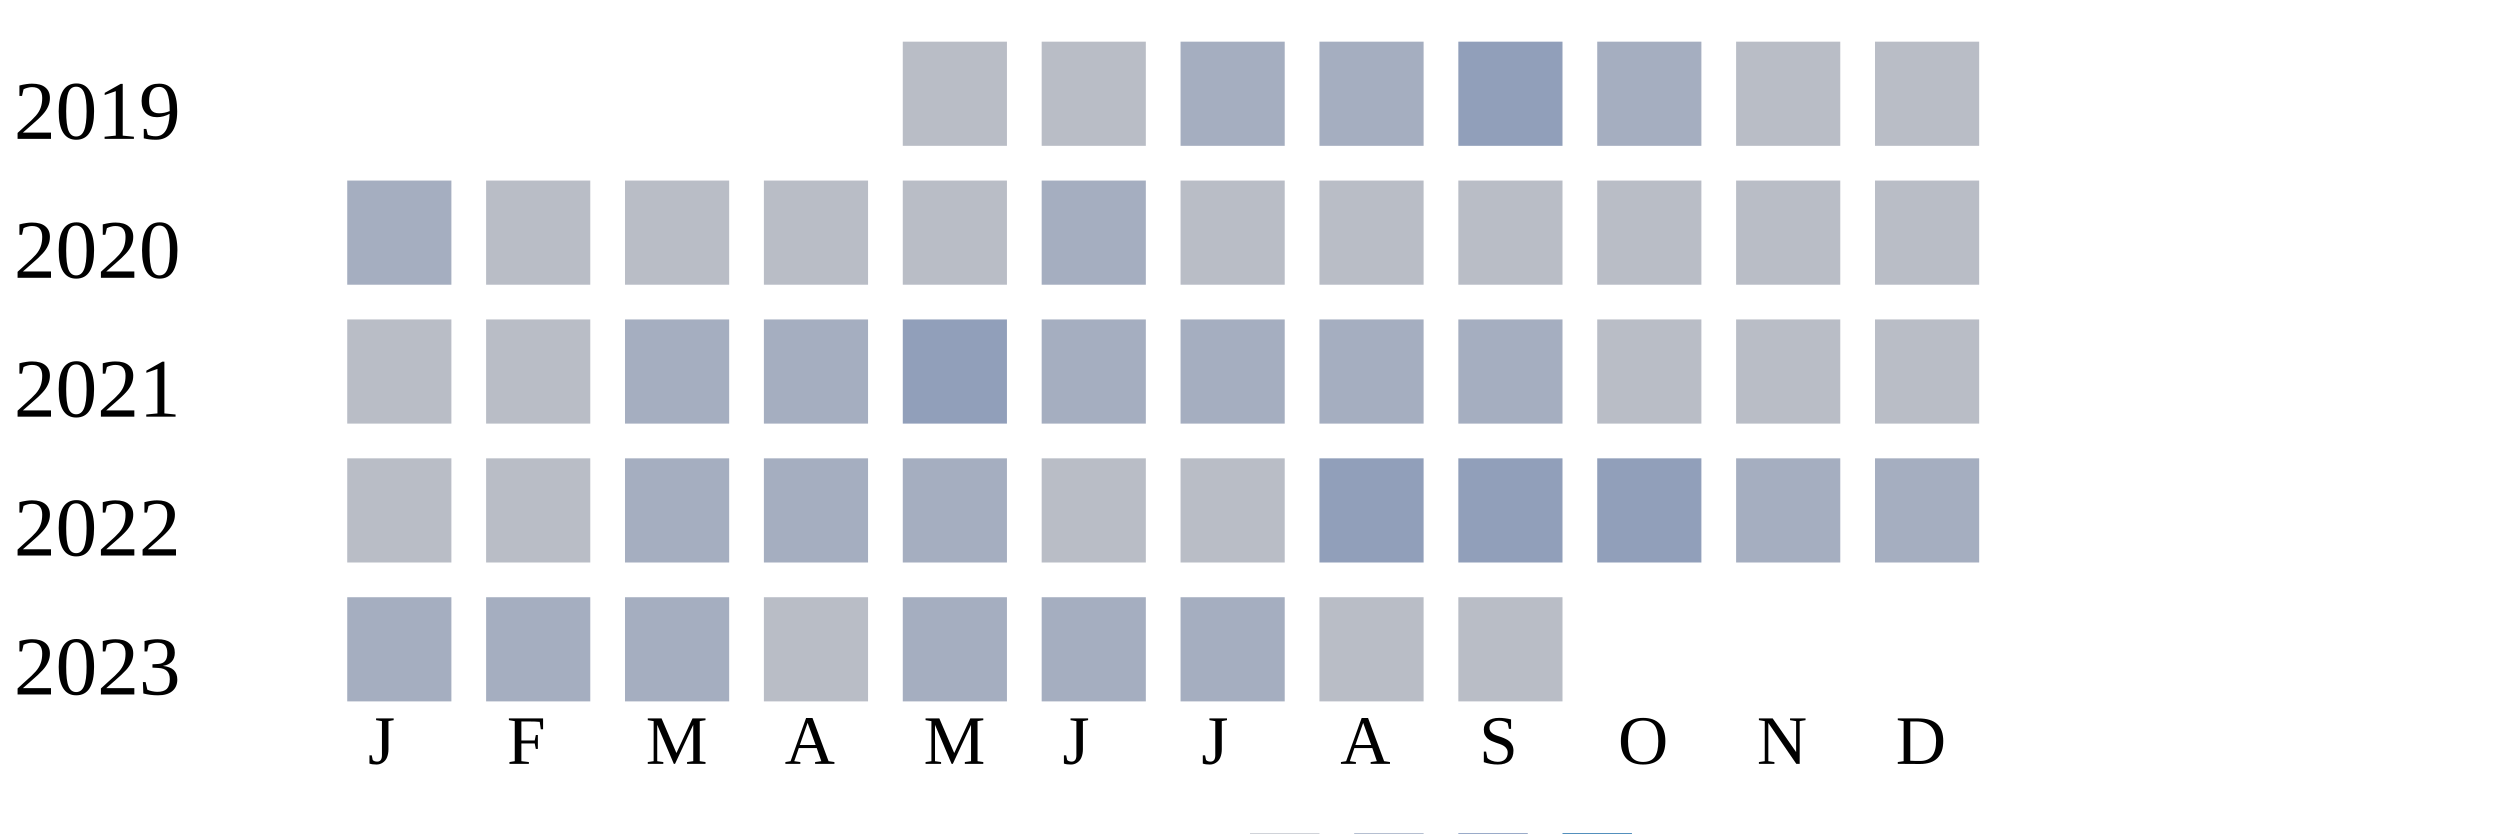
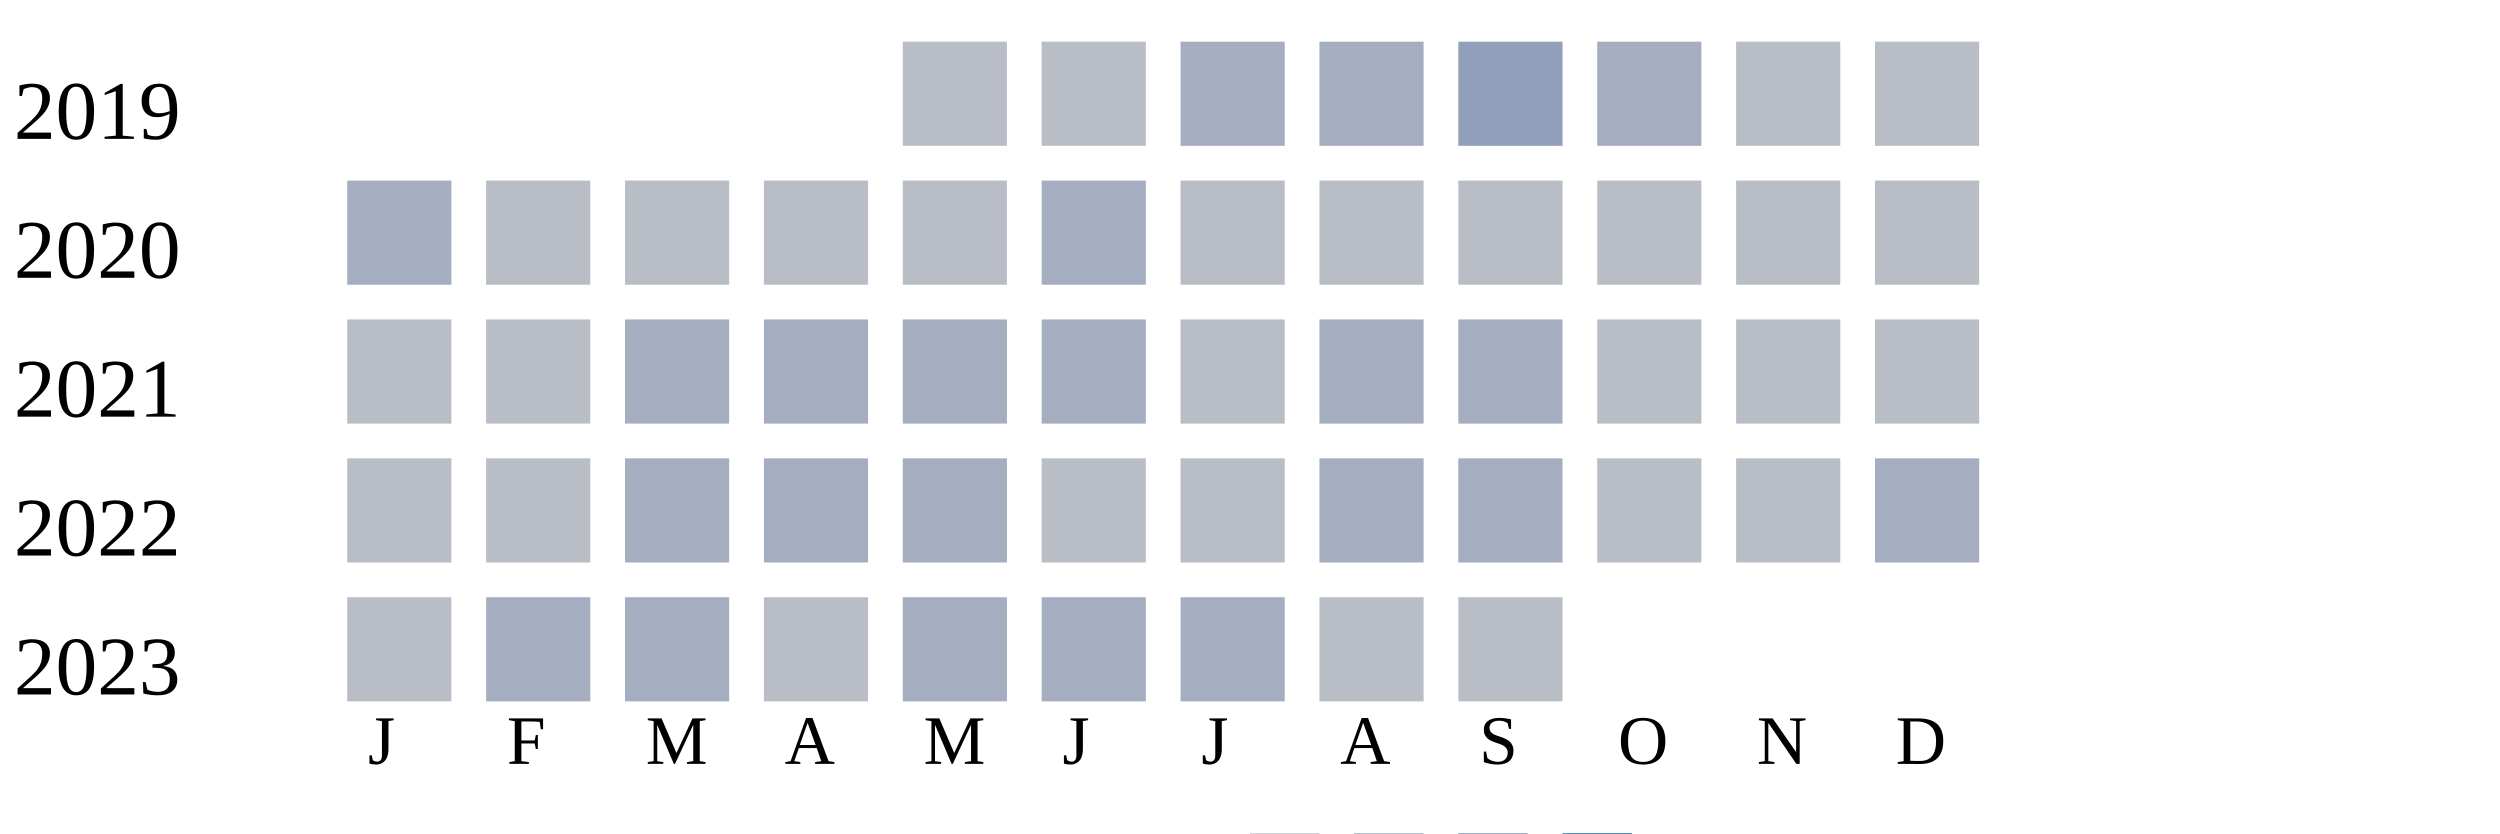
<svg xmlns="http://www.w3.org/2000/svg" width="360" height="120">
  <g transform="translate(0 0)">
    <text x="2" y="20">2019</text>
    <rect x="130" y="6" width="15" height="15" fill="#b9bdc6" />
    <rect x="150" y="6" width="15" height="15" fill="#b9bdc6" />
    <rect x="170" y="6" width="15" height="15" fill="#a5aec0" />
    <rect x="190" y="6" width="15" height="15" fill="#a5aec0" />
    <rect x="210" y="6" width="15" height="15" fill="#919fba" />
    <rect x="230" y="6" width="15" height="15" fill="#a5aec0" />
    <rect x="250" y="6" width="15" height="15" fill="#b9bdc6" />
    <rect x="270" y="6" width="15" height="15" fill="#b9bdc6" />
  </g>
  <g transform="translate(0 20)">
    <text x="2" y="20">2020</text>
    <rect x="50" y="6" width="15" height="15" fill="#a5aec0" />
    <rect x="70" y="6" width="15" height="15" fill="#b9bdc6" />
    <rect x="90" y="6" width="15" height="15" fill="#b9bdc6" />
    <rect x="110" y="6" width="15" height="15" fill="#b9bdc6" />
    <rect x="130" y="6" width="15" height="15" fill="#b9bdc6" />
    <rect x="150" y="6" width="15" height="15" fill="#a5aec0" />
    <rect x="170" y="6" width="15" height="15" fill="#b9bdc6" />
    <rect x="190" y="6" width="15" height="15" fill="#b9bdc6" />
    <rect x="210" y="6" width="15" height="15" fill="#b9bdc6" />
    <rect x="230" y="6" width="15" height="15" fill="#b9bdc6" />
    <rect x="250" y="6" width="15" height="15" fill="#b9bdc6" />
    <rect x="270" y="6" width="15" height="15" fill="#b9bdc6" />
  </g>
  <g transform="translate(0 40)">
    <text x="2" y="20">2021</text>
    <rect x="50" y="6" width="15" height="15" fill="#b9bdc6" />
    <rect x="70" y="6" width="15" height="15" fill="#b9bdc6" />
    <rect x="90" y="6" width="15" height="15" fill="#a5aec0" />
    <rect x="110" y="6" width="15" height="15" fill="#a5aec0" />
-     <rect x="130" y="6" width="15" height="15" fill="#919fba" />
+     <rect x="130" y="6" width="15" height="15" fill="#a5aec0" />
    <rect x="150" y="6" width="15" height="15" fill="#a5aec0" />
-     <rect x="170" y="6" width="15" height="15" fill="#a5aec0" />
+     <rect x="170" y="6" width="15" height="15" fill="#b9bdc6" />
    <rect x="190" y="6" width="15" height="15" fill="#a5aec0" />
    <rect x="210" y="6" width="15" height="15" fill="#a5aec0" />
    <rect x="230" y="6" width="15" height="15" fill="#b9bdc6" />
    <rect x="250" y="6" width="15" height="15" fill="#b9bdc6" />
    <rect x="270" y="6" width="15" height="15" fill="#b9bdc6" />
  </g>
  <g transform="translate(0 60)">
    <text x="2" y="20">2022</text>
    <rect x="50" y="6" width="15" height="15" fill="#b9bdc6" />
    <rect x="70" y="6" width="15" height="15" fill="#b9bdc6" />
    <rect x="90" y="6" width="15" height="15" fill="#a5aec0" />
    <rect x="110" y="6" width="15" height="15" fill="#a5aec0" />
    <rect x="130" y="6" width="15" height="15" fill="#a5aec0" />
    <rect x="150" y="6" width="15" height="15" fill="#b9bdc6" />
    <rect x="170" y="6" width="15" height="15" fill="#b9bdc6" />
-     <rect x="190" y="6" width="15" height="15" fill="#919fba" />
-     <rect x="210" y="6" width="15" height="15" fill="#919fba" />
-     <rect x="230" y="6" width="15" height="15" fill="#919fba" />
-     <rect x="250" y="6" width="15" height="15" fill="#a5aec0" />
+     <rect x="190" y="6" width="15" height="15" fill="#a5aec0" />
+     <rect x="210" y="6" width="15" height="15" fill="#a5aec0" />
+     <rect x="230" y="6" width="15" height="15" fill="#b9bdc6" />
+     <rect x="250" y="6" width="15" height="15" fill="#b9bdc6" />
    <rect x="270" y="6" width="15" height="15" fill="#a5aec0" />
  </g>
  <g transform="translate(0 80)">
    <text x="2" y="20">2023</text>
-     <rect x="50" y="6" width="15" height="15" fill="#a5aec0" />
+     <rect x="50" y="6" width="15" height="15" fill="#b9bdc6" />
    <rect x="70" y="6" width="15" height="15" fill="#a5aec0" />
    <rect x="90" y="6" width="15" height="15" fill="#a5aec0" />
    <rect x="110" y="6" width="15" height="15" fill="#b9bdc6" />
    <rect x="130" y="6" width="15" height="15" fill="#a5aec0" />
    <rect x="150" y="6" width="15" height="15" fill="#a5aec0" />
    <rect x="170" y="6" width="15" height="15" fill="#a5aec0" />
    <rect x="190" y="6" width="15" height="15" fill="#b9bdc6" />
    <rect x="210" y="6" width="15" height="15" fill="#b9bdc6" />
  </g>
  <text style="font-size: 10px; text-align: center" x="53" y="110">J</text>
  <text style="font-size: 10px; text-align: center" x="73" y="110">F</text>
  <text style="font-size: 10px; text-align: center" x="93" y="110">M</text>
  <text style="font-size: 10px; text-align: center" x="113" y="110">A</text>
  <text style="font-size: 10px; text-align: center" x="133" y="110">M</text>
  <text style="font-size: 10px; text-align: center" x="153" y="110">J</text>
  <text style="font-size: 10px; text-align: center" x="173" y="110">J</text>
  <text style="font-size: 10px; text-align: center" x="193" y="110">A</text>
  <text style="font-size: 10px; text-align: center" x="213" y="110">S</text>
  <text style="font-size: 10px; text-align: center" x="233" y="110">O</text>
  <text style="font-size: 10px; text-align: center" x="253" y="110">N</text>
  <text style="font-size: 10px; text-align: center" x="273" y="110">D</text>
  <text style="font-size: 10px;" x="155" y="129">Less</text>
  <rect fill="#b9bdc6" width="10" height="10" x="180" y="120" />
  <rect fill="#919fba" width="10" height="10" x="195" y="120" />
  <rect fill="#6882ae" width="10" height="10" x="210" y="120" />
  <rect fill="#005a9c" width="10" height="10" x="225" y="120" />
  <text x="240" y="129" style="font-size: 10px;">More</text>
</svg>
